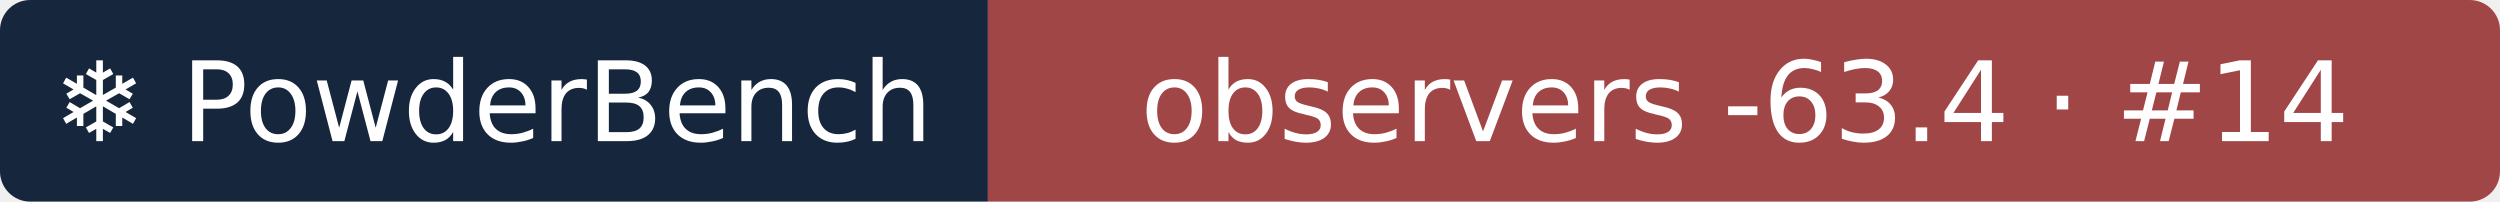
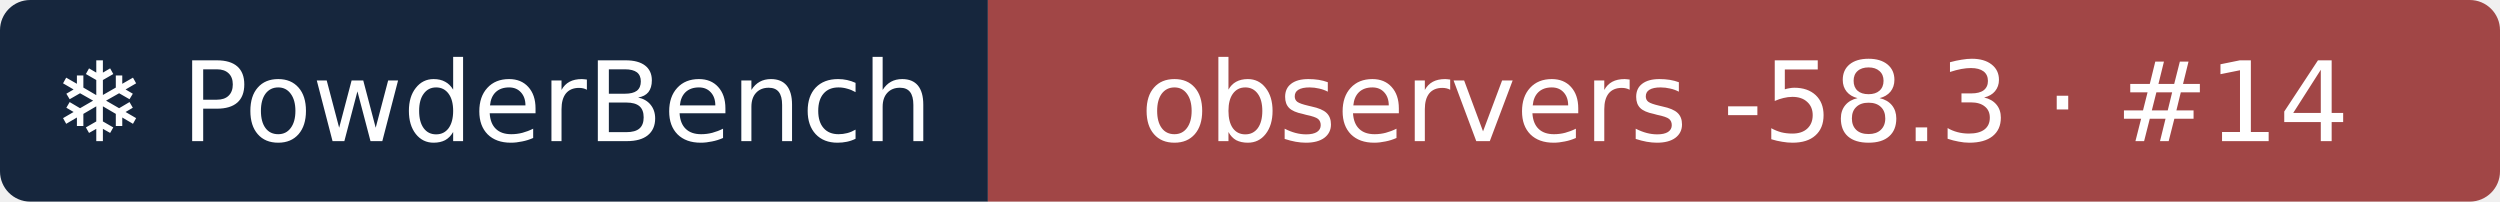
- <svg xmlns="http://www.w3.org/2000/svg" width="248" height="20" role="img" aria-label="❄ PowderBench: observers -63.4 · #14">
+ <svg xmlns="http://www.w3.org/2000/svg" width="248" height="20" role="img" aria-label="❄ PowderBench: observers -58.3 · #14">
  <clipPath id="r">
    <rect width="248" height="20" rx="3" />
  </clipPath>
  <g clip-path="url(#r)">
    <rect width="98" height="20" fill="#16263d" />
    <rect x="98" width="151" height="20" fill="#a14646" />
  </g>
  <g fill="#fff" text-anchor="middle" font-family="Verdana,DejaVu Sans,sans-serif" font-size="11">
    <text x="48.9" y="14">❄ PowderBench</text>
-     <text x="173.1" y="14">observers -63.4 · #14</text>
+     <text x="173.1" y="14">observers -58.3 · #14</text>
  </g>
</svg>
